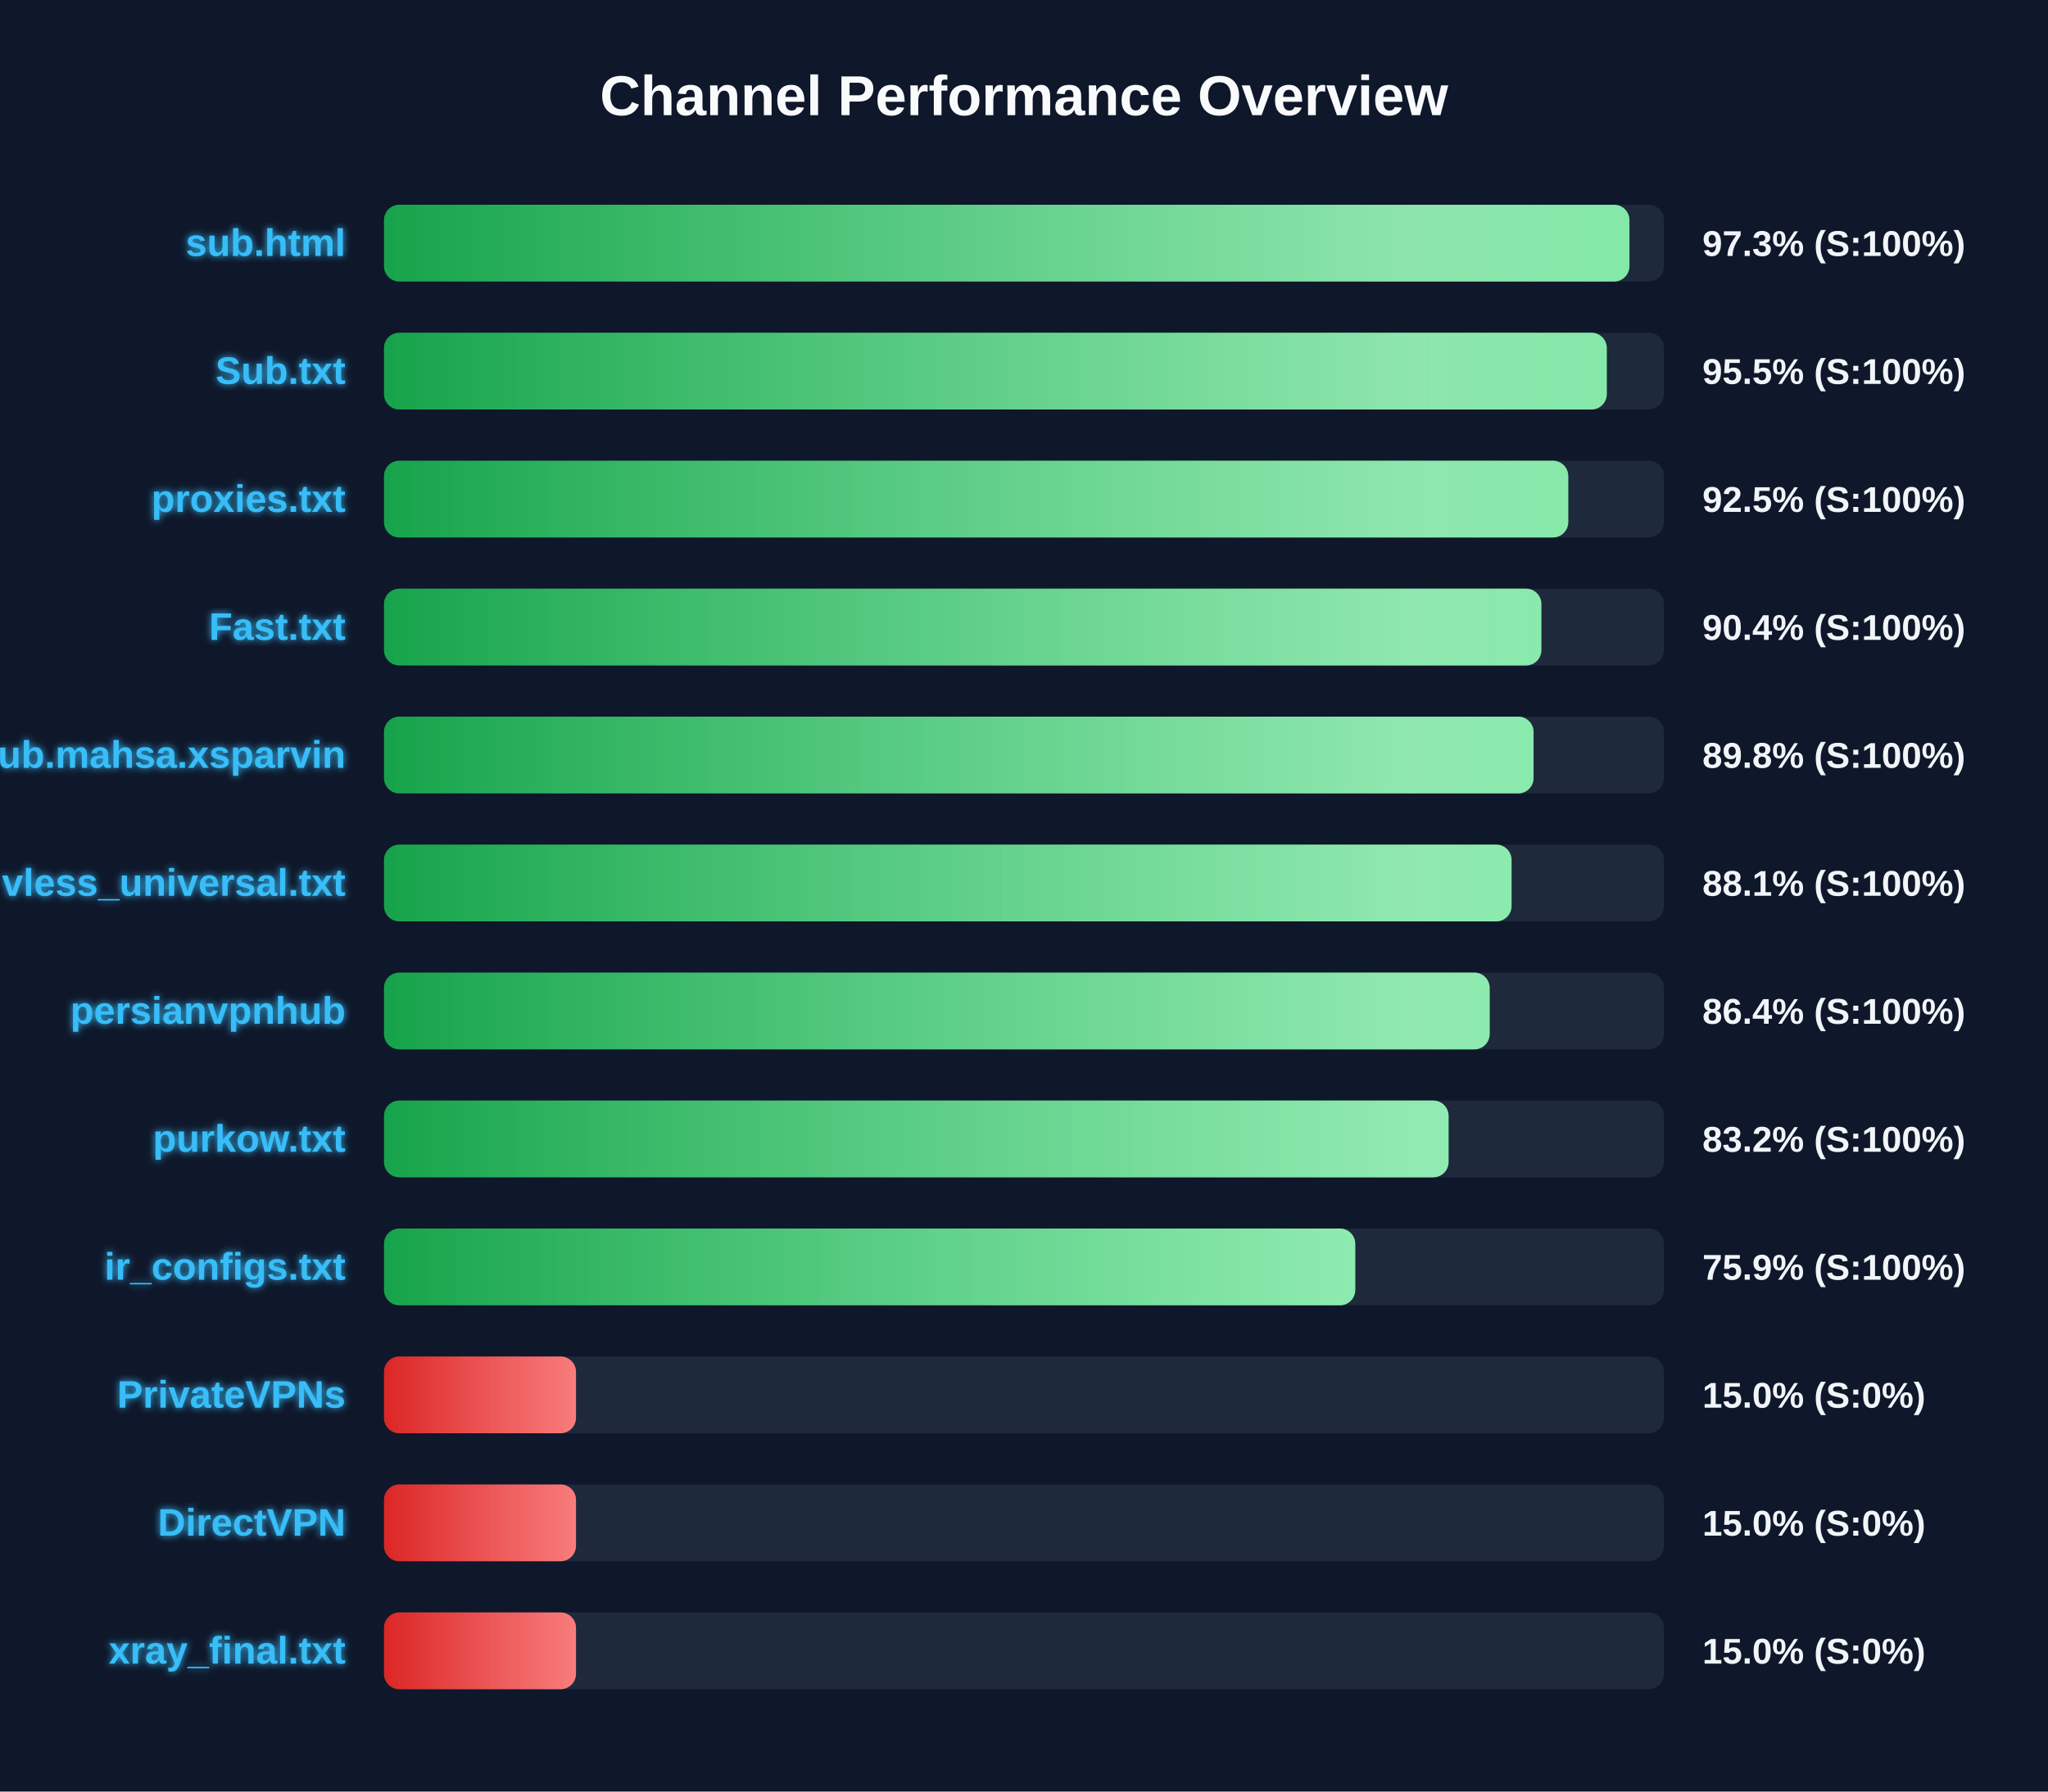
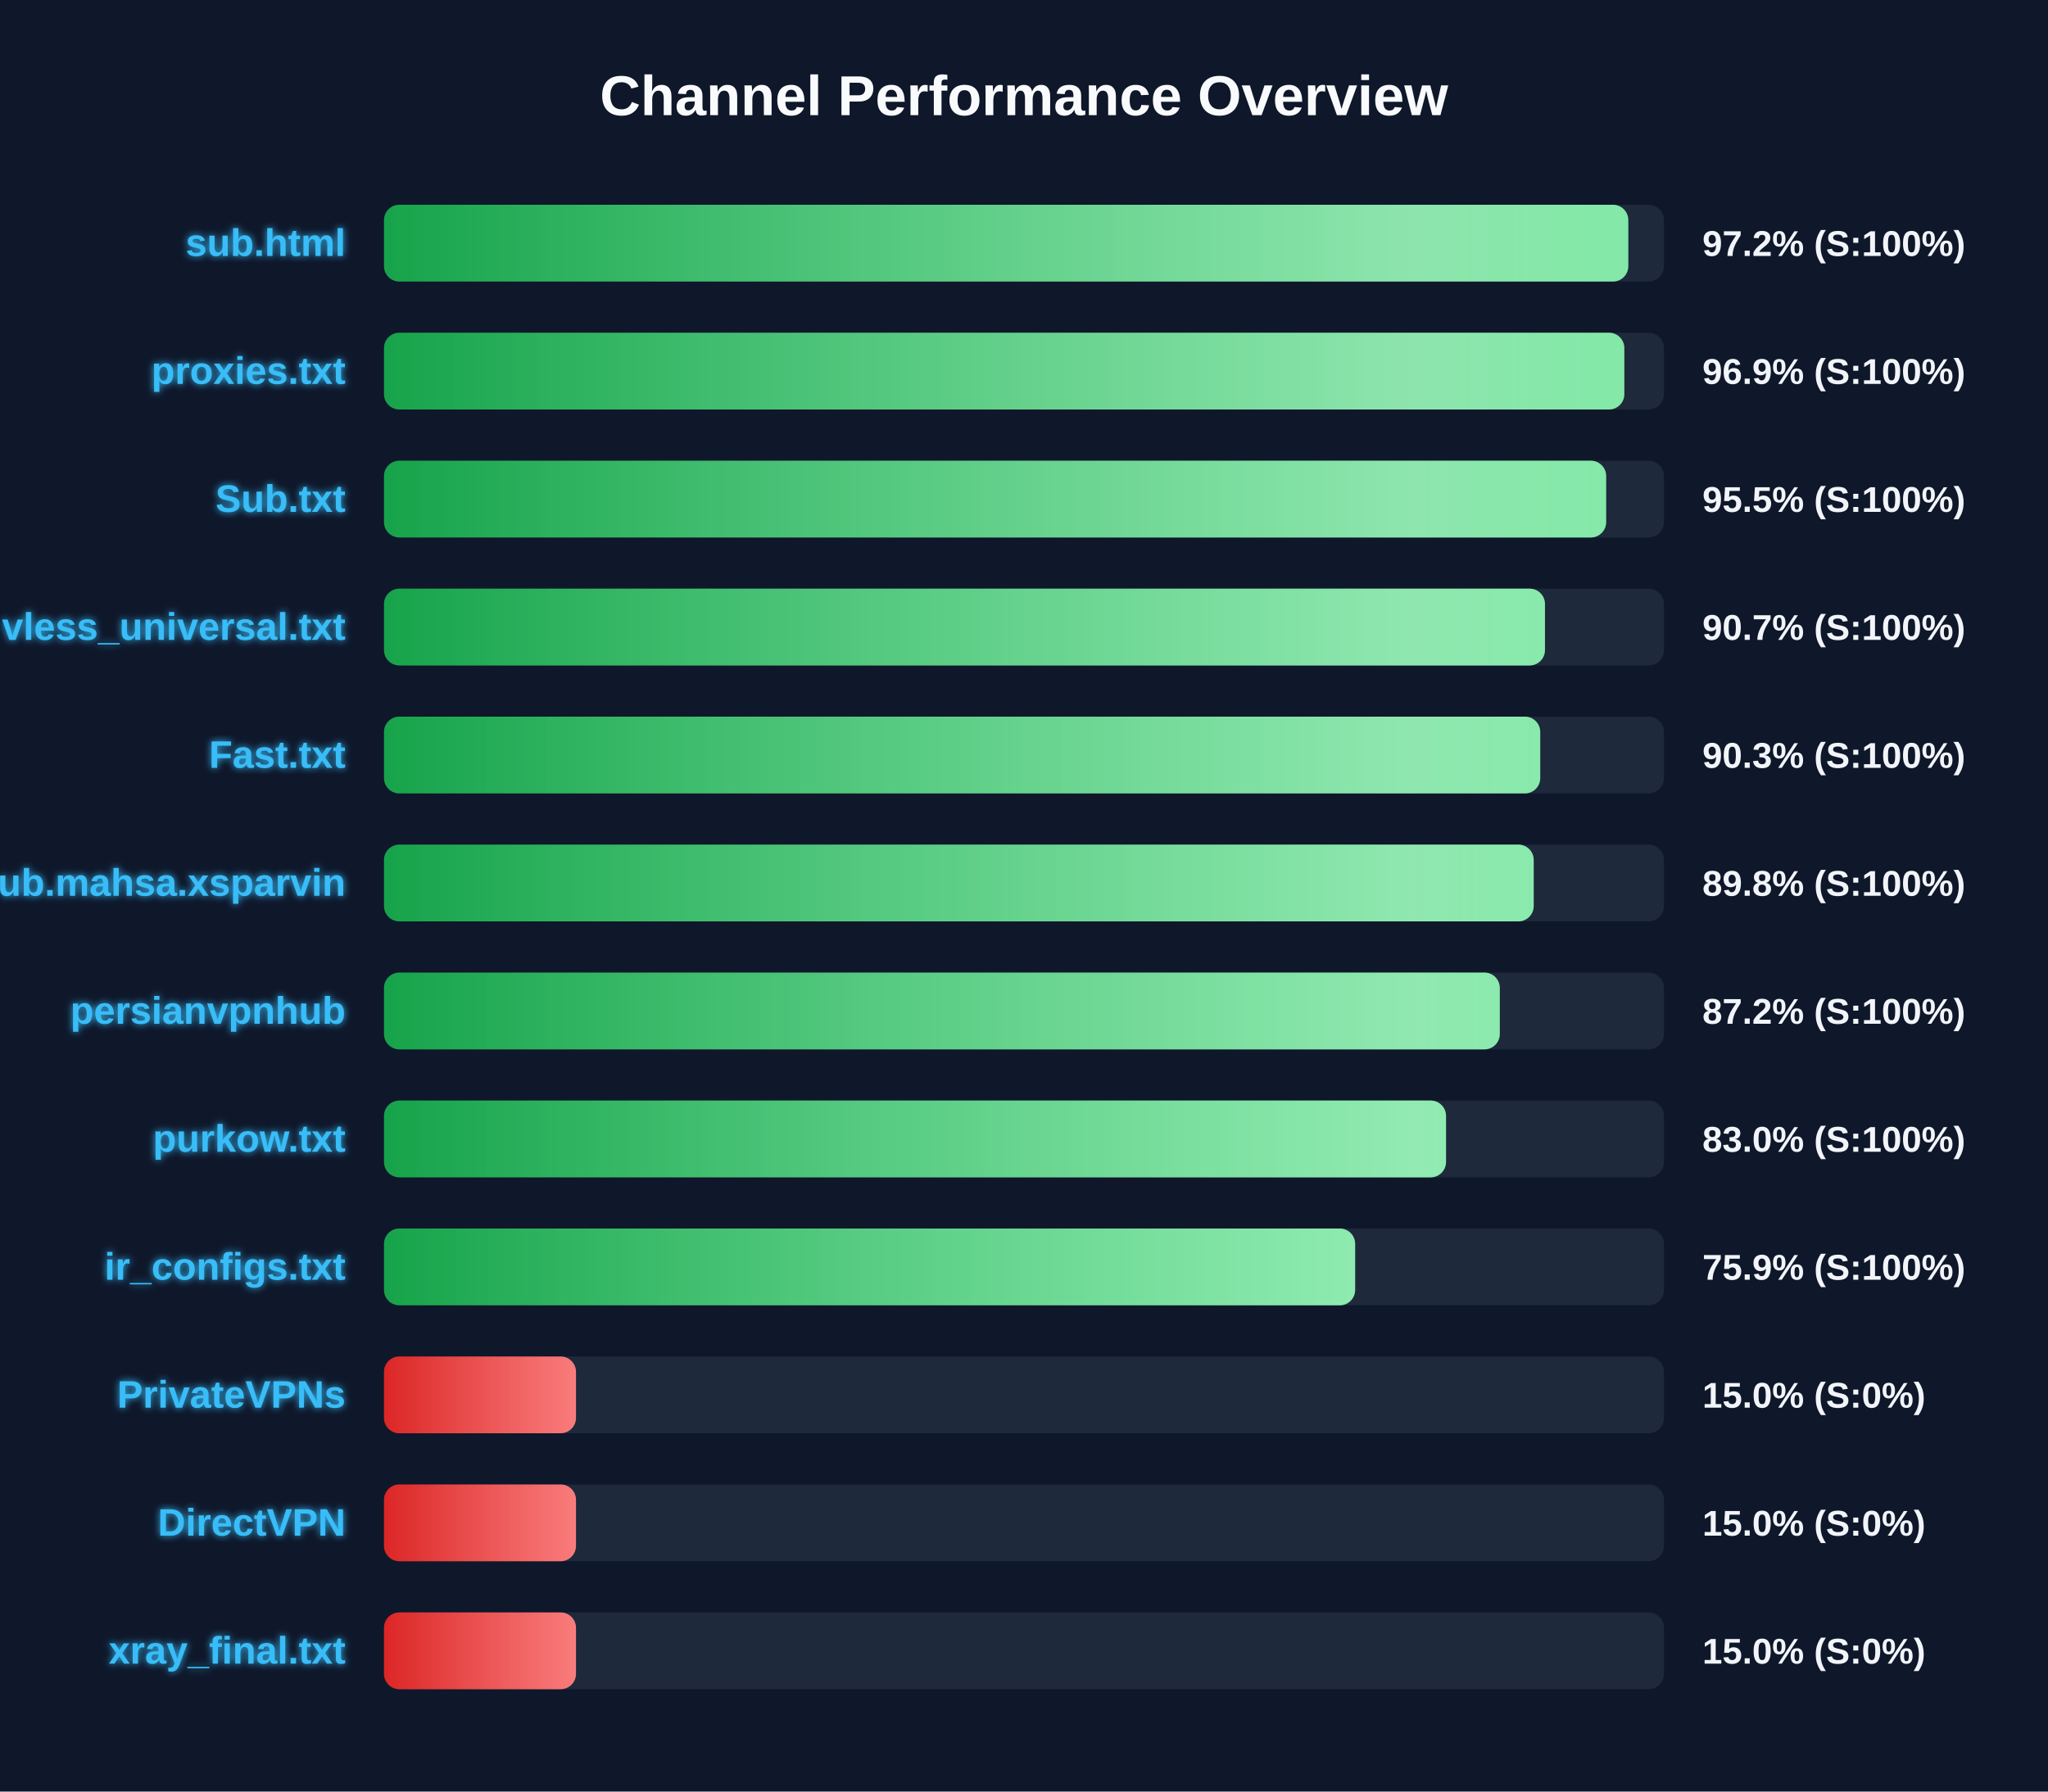
<svg xmlns="http://www.w3.org/2000/svg" width="800" height="700" version="1.1">
  <defs>
    <linearGradient id="grad-green" x1="0%" y1="0%" x2="100%" y2="0%">
      <stop offset="0%" stop-color="#16a34a" />
      <stop offset="100%" stop-color="#4ade80" />
    </linearGradient>
    <linearGradient id="grad-yellow" x1="0%" y1="0%" x2="100%" y2="0%">
      <stop offset="0%" stop-color="#ca8a04" />
      <stop offset="100%" stop-color="#fde047" />
    </linearGradient>
    <linearGradient id="grad-red" x1="0%" y1="0%" x2="100%" y2="0%">
      <stop offset="0%" stop-color="#dc2626" />
      <stop offset="100%" stop-color="#f87171" />
    </linearGradient>
    <linearGradient id="shimmer" x1="0%" y1="0%" x2="100%" y2="0%">
      <stop offset="0%" stop-color="rgba(255,255,255,0)" />
      <stop offset="50%" stop-color="rgba(255,255,255,0.4)" />
      <stop offset="100%" stop-color="rgba(255,255,255,0)" />
    </linearGradient>
    <filter id="glow" x="-20%" y="-20%" width="140%" height="140%">
      <feGaussianBlur stdDeviation="1.5" result="blur" />
      <feComposite in="SourceGraphic" in2="blur" operator="over" />
    </filter>
  </defs>
  <style>
        .bg-rect { fill: #0f172a; }
        .title { font: bold 22px 'Segoe UI', Arial, sans-serif; fill: #f8fafc; }
        .row { font: bold 15px 'Segoe UI', Arial, sans-serif; fill: #38bdf8; filter: url(#glow); }
        .score { font: bold 14px 'Segoe UI', Arial, sans-serif; fill: #f1f5f9; }
        @keyframes shimmer-anim {
            0% { transform: translateX(-100%); }
            100% { transform: translateX(200%); }
        }
        .shimmer-rect {
            animation: shimmer-anim 2.5s infinite linear;
        }
    </style>
  <rect width="100%" height="100%" class="bg-rect" />
  <text x="400" y="45" text-anchor="middle" class="title">Channel Performance Overview</text>
  <rect x="150" y="80" width="500" height="30" fill="#1e293b" rx="6" />
  <clipPath id="clip-0">
-     <rect x="150" y="80" width="486.5" height="30" rx="6" />
+     <rect x="150" y="80" width="486.05" height="30" rx="6" />
  </clipPath>
-   <rect x="150" y="80" width="486.5" height="30" fill="url(#grad-green)" rx="6" />
+   <rect x="150" y="80" width="486.05" height="30" fill="url(#grad-green)" rx="6" />
  <g clip-path="url(#clip-0)">
    <rect x="150" y="80" width="100%" height="30" fill="url(#shimmer)" class="shimmer-rect" />
  </g>
  <text x="135" y="100" text-anchor="end" class="row">sub.html</text>
-   <text x="665" y="100" text-anchor="start" class="score">97.3% (S:100%)</text>
+   <text x="665" y="100" text-anchor="start" class="score">97.2% (S:100%)</text>
  <rect x="150" y="130" width="500" height="30" fill="#1e293b" rx="6" />
  <clipPath id="clip-1">
-     <rect x="150" y="130" width="477.65" height="30" rx="6" />
+     <rect x="150" y="130" width="484.5" height="30" rx="6" />
  </clipPath>
-   <rect x="150" y="130" width="477.65" height="30" fill="url(#grad-green)" rx="6" />
+   <rect x="150" y="130" width="484.5" height="30" fill="url(#grad-green)" rx="6" />
  <g clip-path="url(#clip-1)">
    <rect x="150" y="130" width="100%" height="30" fill="url(#shimmer)" class="shimmer-rect" />
  </g>
-   <text x="135" y="150" text-anchor="end" class="row">Sub.txt</text>
-   <text x="665" y="150" text-anchor="start" class="score">95.5% (S:100%)</text>
+   <text x="135" y="150" text-anchor="end" class="row">proxies.txt</text>
+   <text x="665" y="150" text-anchor="start" class="score">96.9% (S:100%)</text>
  <rect x="150" y="180" width="500" height="30" fill="#1e293b" rx="6" />
  <clipPath id="clip-2">
-     <rect x="150" y="180" width="462.6" height="30" rx="6" />
+     <rect x="150" y="180" width="477.4" height="30" rx="6" />
  </clipPath>
-   <rect x="150" y="180" width="462.6" height="30" fill="url(#grad-green)" rx="6" />
+   <rect x="150" y="180" width="477.4" height="30" fill="url(#grad-green)" rx="6" />
  <g clip-path="url(#clip-2)">
    <rect x="150" y="180" width="100%" height="30" fill="url(#shimmer)" class="shimmer-rect" />
  </g>
-   <text x="135" y="200" text-anchor="end" class="row">proxies.txt</text>
-   <text x="665" y="200" text-anchor="start" class="score">92.5% (S:100%)</text>
+   <text x="135" y="200" text-anchor="end" class="row">Sub.txt</text>
+   <text x="665" y="200" text-anchor="start" class="score">95.5% (S:100%)</text>
  <rect x="150" y="230" width="500" height="30" fill="#1e293b" rx="6" />
  <clipPath id="clip-3">
-     <rect x="150" y="230" width="452.1" height="30" rx="6" />
+     <rect x="150" y="230" width="453.5" height="30" rx="6" />
  </clipPath>
-   <rect x="150" y="230" width="452.1" height="30" fill="url(#grad-green)" rx="6" />
+   <rect x="150" y="230" width="453.5" height="30" fill="url(#grad-green)" rx="6" />
  <g clip-path="url(#clip-3)">
    <rect x="150" y="230" width="100%" height="30" fill="url(#shimmer)" class="shimmer-rect" />
  </g>
-   <text x="135" y="250" text-anchor="end" class="row">Fast.txt</text>
-   <text x="665" y="250" text-anchor="start" class="score">90.4% (S:100%)</text>
+   <text x="135" y="250" text-anchor="end" class="row">vless_universal.txt</text>
+   <text x="665" y="250" text-anchor="start" class="score">90.7% (S:100%)</text>
  <rect x="150" y="280" width="500" height="30" fill="#1e293b" rx="6" />
  <clipPath id="clip-4">
-     <rect x="150" y="280" width="449.05" height="30" rx="6" />
+     <rect x="150" y="280" width="451.65" height="30" rx="6" />
  </clipPath>
-   <rect x="150" y="280" width="449.05" height="30" fill="url(#grad-green)" rx="6" />
+   <rect x="150" y="280" width="451.65" height="30" fill="url(#grad-green)" rx="6" />
  <g clip-path="url(#clip-4)">
    <rect x="150" y="280" width="100%" height="30" fill="url(#shimmer)" class="shimmer-rect" />
  </g>
-   <text x="135" y="300" text-anchor="end" class="row">Sub.mahsa.xsparvin</text>
-   <text x="665" y="300" text-anchor="start" class="score">89.8% (S:100%)</text>
+   <text x="135" y="300" text-anchor="end" class="row">Fast.txt</text>
+   <text x="665" y="300" text-anchor="start" class="score">90.3% (S:100%)</text>
  <rect x="150" y="330" width="500" height="30" fill="#1e293b" rx="6" />
  <clipPath id="clip-5">
-     <rect x="150" y="330" width="440.45" height="30" rx="6" />
+     <rect x="150" y="330" width="449.1" height="30" rx="6" />
  </clipPath>
-   <rect x="150" y="330" width="440.45" height="30" fill="url(#grad-green)" rx="6" />
+   <rect x="150" y="330" width="449.1" height="30" fill="url(#grad-green)" rx="6" />
  <g clip-path="url(#clip-5)">
    <rect x="150" y="330" width="100%" height="30" fill="url(#shimmer)" class="shimmer-rect" />
  </g>
-   <text x="135" y="350" text-anchor="end" class="row">vless_universal.txt</text>
-   <text x="665" y="350" text-anchor="start" class="score">88.1% (S:100%)</text>
+   <text x="135" y="350" text-anchor="end" class="row">Sub.mahsa.xsparvin</text>
+   <text x="665" y="350" text-anchor="start" class="score">89.8% (S:100%)</text>
  <rect x="150" y="380" width="500" height="30" fill="#1e293b" rx="6" />
  <clipPath id="clip-6">
-     <rect x="150" y="380" width="431.9" height="30" rx="6" />
+     <rect x="150" y="380" width="435.85" height="30" rx="6" />
  </clipPath>
-   <rect x="150" y="380" width="431.9" height="30" fill="url(#grad-green)" rx="6" />
+   <rect x="150" y="380" width="435.85" height="30" fill="url(#grad-green)" rx="6" />
  <g clip-path="url(#clip-6)">
    <rect x="150" y="380" width="100%" height="30" fill="url(#shimmer)" class="shimmer-rect" />
  </g>
  <text x="135" y="400" text-anchor="end" class="row">persianvpnhub</text>
-   <text x="665" y="400" text-anchor="start" class="score">86.4% (S:100%)</text>
+   <text x="665" y="400" text-anchor="start" class="score">87.2% (S:100%)</text>
  <rect x="150" y="430" width="500" height="30" fill="#1e293b" rx="6" />
  <clipPath id="clip-7">
-     <rect x="150" y="430" width="415.85" height="30" rx="6" />
+     <rect x="150" y="430" width="414.85" height="30" rx="6" />
  </clipPath>
-   <rect x="150" y="430" width="415.85" height="30" fill="url(#grad-green)" rx="6" />
+   <rect x="150" y="430" width="414.85" height="30" fill="url(#grad-green)" rx="6" />
  <g clip-path="url(#clip-7)">
    <rect x="150" y="430" width="100%" height="30" fill="url(#shimmer)" class="shimmer-rect" />
  </g>
  <text x="135" y="450" text-anchor="end" class="row">purkow.txt</text>
-   <text x="665" y="450" text-anchor="start" class="score">83.2% (S:100%)</text>
+   <text x="665" y="450" text-anchor="start" class="score">83.0% (S:100%)</text>
  <rect x="150" y="480" width="500" height="30" fill="#1e293b" rx="6" />
  <clipPath id="clip-8">
-     <rect x="150" y="480" width="379.4" height="30" rx="6" />
+     <rect x="150" y="480" width="379.35" height="30" rx="6" />
  </clipPath>
-   <rect x="150" y="480" width="379.4" height="30" fill="url(#grad-green)" rx="6" />
+   <rect x="150" y="480" width="379.35" height="30" fill="url(#grad-green)" rx="6" />
  <g clip-path="url(#clip-8)">
    <rect x="150" y="480" width="100%" height="30" fill="url(#shimmer)" class="shimmer-rect" />
  </g>
  <text x="135" y="500" text-anchor="end" class="row">ir_configs.txt</text>
  <text x="665" y="500" text-anchor="start" class="score">75.9% (S:100%)</text>
  <rect x="150" y="530" width="500" height="30" fill="#1e293b" rx="6" />
  <clipPath id="clip-9">
    <rect x="150" y="530" width="75.0" height="30" rx="6" />
  </clipPath>
  <rect x="150" y="530" width="75.0" height="30" fill="url(#grad-red)" rx="6" />
  <g clip-path="url(#clip-9)">
    <rect x="150" y="530" width="100%" height="30" fill="url(#shimmer)" class="shimmer-rect" />
  </g>
  <text x="135" y="550" text-anchor="end" class="row">PrivateVPNs</text>
  <text x="665" y="550" text-anchor="start" class="score">15.0% (S:0%)</text>
  <rect x="150" y="580" width="500" height="30" fill="#1e293b" rx="6" />
  <clipPath id="clip-10">
    <rect x="150" y="580" width="75.0" height="30" rx="6" />
  </clipPath>
  <rect x="150" y="580" width="75.0" height="30" fill="url(#grad-red)" rx="6" />
  <g clip-path="url(#clip-10)">
    <rect x="150" y="580" width="100%" height="30" fill="url(#shimmer)" class="shimmer-rect" />
  </g>
  <text x="135" y="600" text-anchor="end" class="row">DirectVPN</text>
  <text x="665" y="600" text-anchor="start" class="score">15.0% (S:0%)</text>
  <rect x="150" y="630" width="500" height="30" fill="#1e293b" rx="6" />
  <clipPath id="clip-11">
    <rect x="150" y="630" width="75.0" height="30" rx="6" />
  </clipPath>
  <rect x="150" y="630" width="75.0" height="30" fill="url(#grad-red)" rx="6" />
  <g clip-path="url(#clip-11)">
    <rect x="150" y="630" width="100%" height="30" fill="url(#shimmer)" class="shimmer-rect" />
  </g>
  <text x="135" y="650" text-anchor="end" class="row">xray_final.txt</text>
  <text x="665" y="650" text-anchor="start" class="score">15.0% (S:0%)</text>
</svg>
